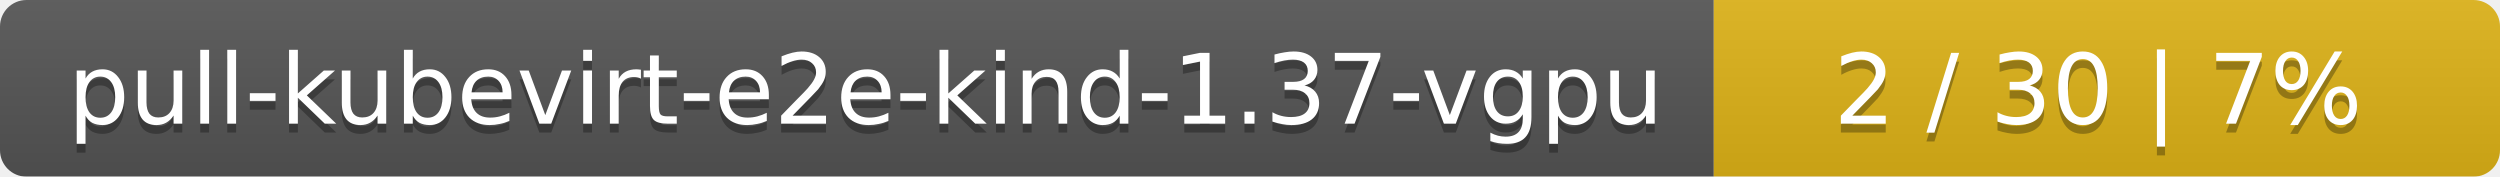
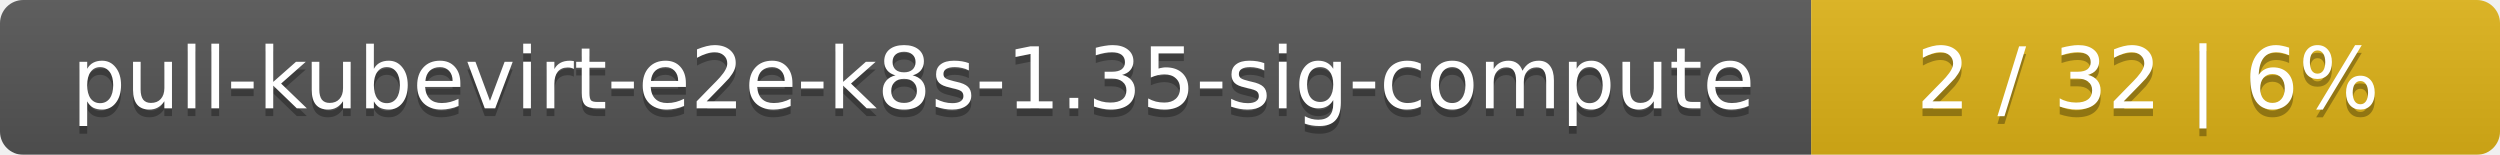
- <svg xmlns="http://www.w3.org/2000/svg" width="283" height="20">
+ <svg xmlns="http://www.w3.org/2000/svg" width="323" height="20">
  <linearGradient id="smooth" x2="0" y2="100%">
    <stop offset="0" stop-color="#bbb" stop-opacity=".1" />
    <stop offset="1" stop-opacity=".1" />
  </linearGradient>
  <mask id="round">
-     <rect width="283" height="20" rx="3" fill="#fff" />
+     <rect width="323" height="20" rx="3" fill="#fff" />
  </mask>
  <g mask="url(#round)">
-     <rect width="194" height="20" fill="#555" />
-     <rect x="194" width="89" height="20" fill="#dfb317" />
-     <rect width="283" height="20" fill="url(#smooth)" />
+     <rect width="234" height="20" fill="#555" />
+     <rect x="234" width="89" height="20" fill="#dfb317" />
+     <rect width="323" height="20" fill="url(#smooth)" />
  </g>
  <g fill="#fff" text-anchor="middle" font-family="DejaVu Sans,Verdana,Geneva,sans-serif" font-size="11">
-     <text x="98" y="15" fill="#010101" fill-opacity=".3">pull-kubevirt-e2e-kind-1.37-vgpu</text>
-     <text x="98" y="14">pull-kubevirt-e2e-kind-1.37-vgpu</text>
-     <text x="237.5" y="15" fill="#010101" fill-opacity=".3">2 / 30    |    7%</text>
-     <text x="237.5" y="14">2 / 30    |    7%</text>
+     <text x="118" y="15" fill="#010101" fill-opacity=".3">pull-kubevirt-e2e-k8s-1.35-sig-compute</text>
+     <text x="118" y="14">pull-kubevirt-e2e-k8s-1.35-sig-compute</text>
+     <text x="277.5" y="15" fill="#010101" fill-opacity=".3">2 / 32    |    6%</text>
+     <text x="277.5" y="14">2 / 32    |    6%</text>
  </g>
</svg>
